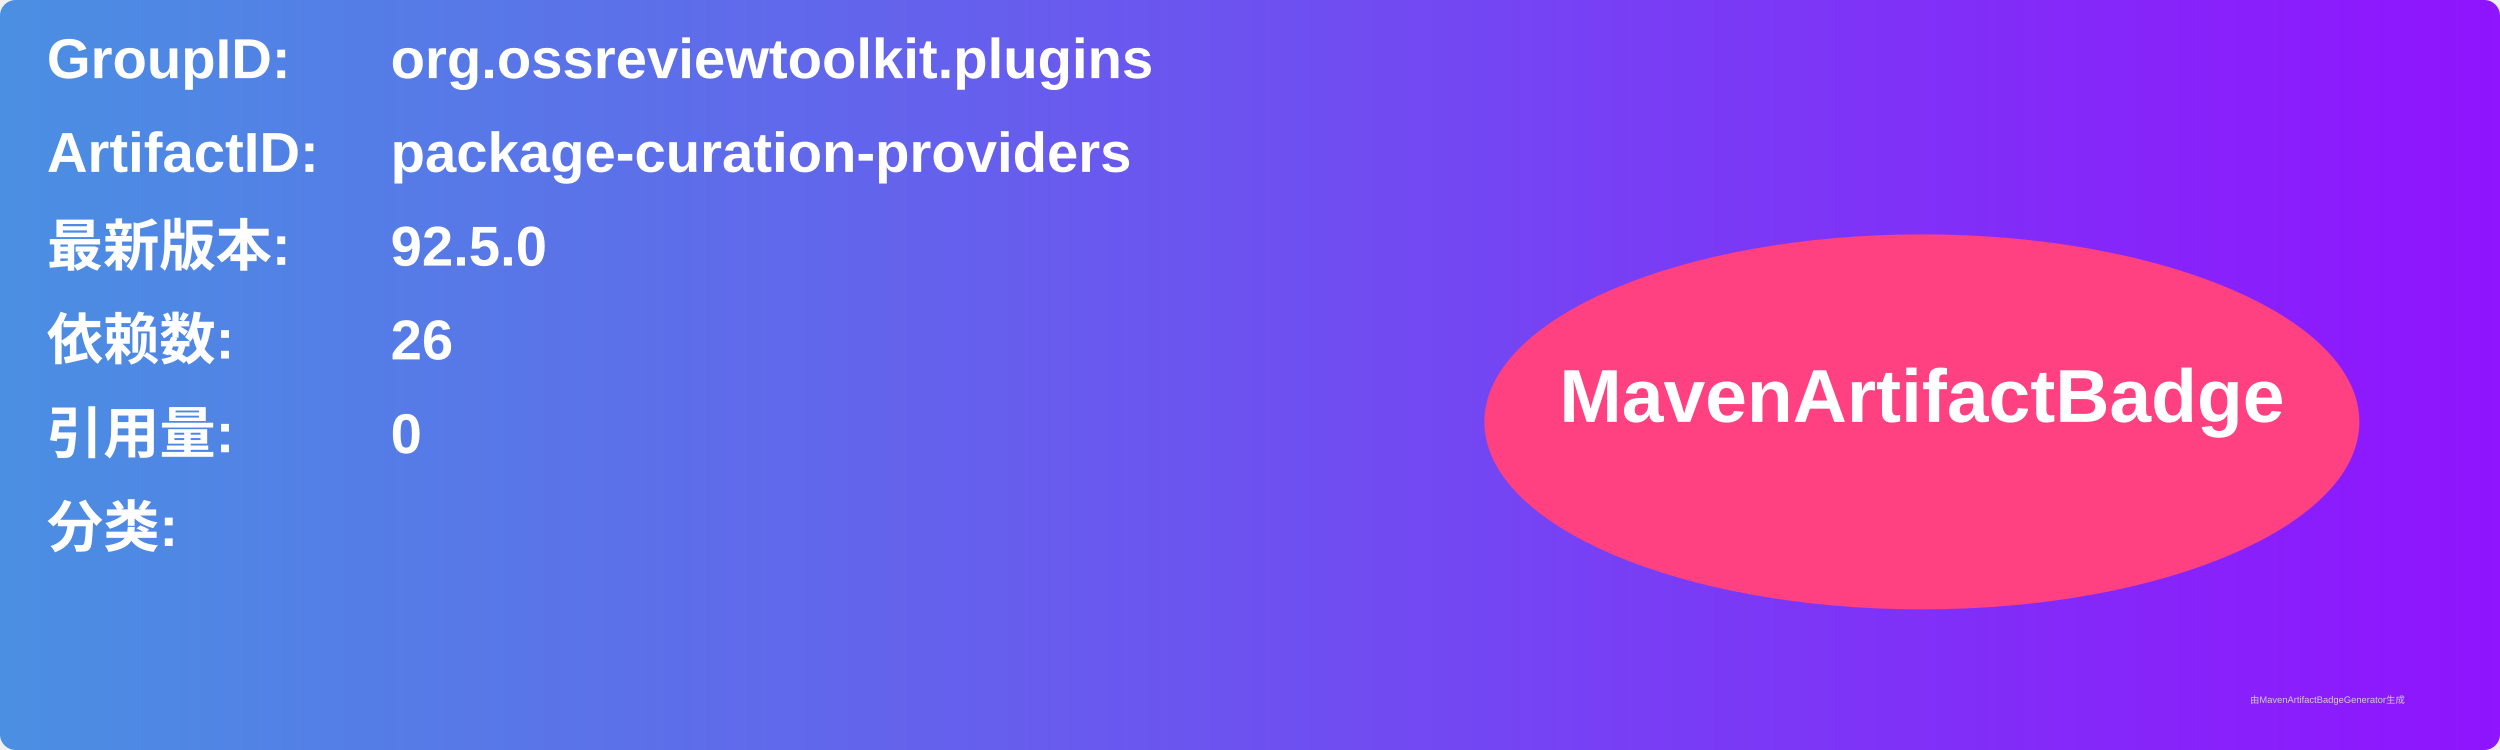
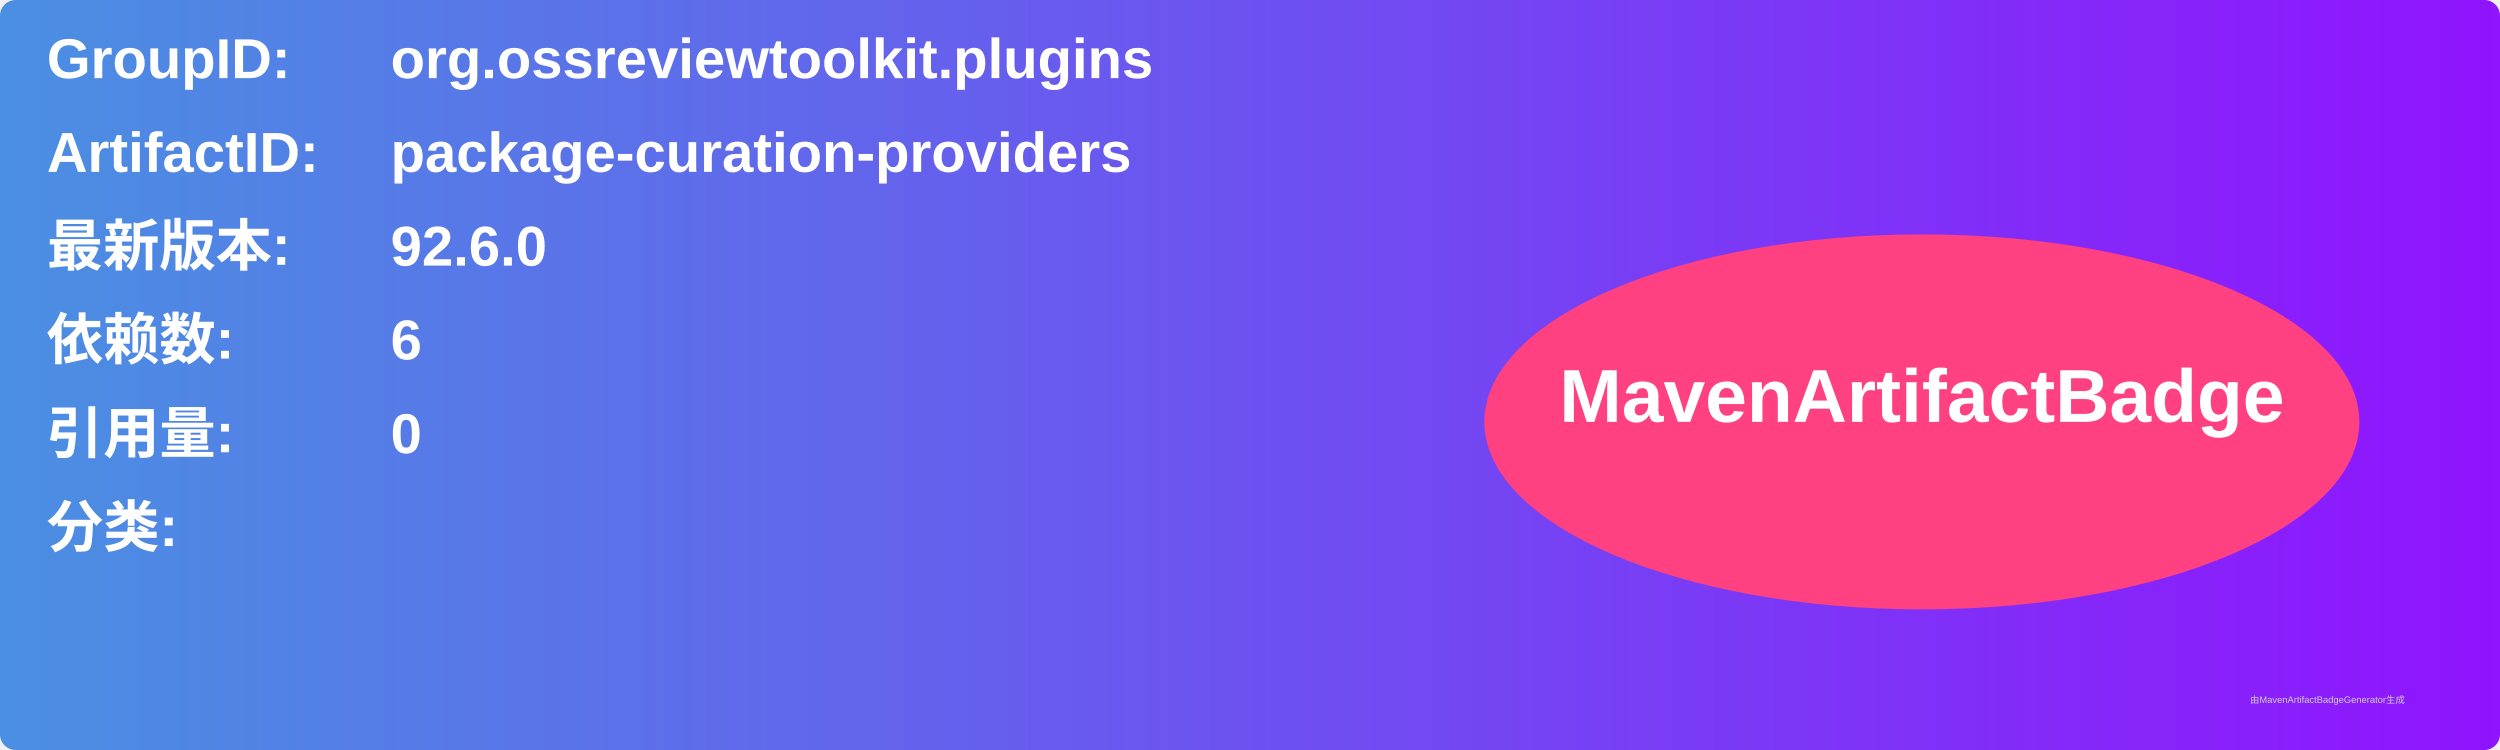
<svg xmlns="http://www.w3.org/2000/svg" width="800" height="240" viewBox="0 0 800 240">
  <linearGradient id="grad" x1="0%" y1="0%" x2="100%" y2="0%">
    <stop offset="0%" stop-color="#4a90e2" />
    <stop offset="100%" stop-color="#9013fe" />
  </linearGradient>
  <rect width="100%" height="100%" rx="5" ry="5" fill="url(#grad)" />
  <g transform="translate(15, 15)">
    <text x="0" y="10" font-family="Arial" font-size="18" fill="white" font-weight="bold" width="260">GroupID:</text>
    <text x="110" y="10" font-family="Arial" font-size="18" fill="white" font-weight="bold" width="460">org.ossreviewtoolkit.plugins</text>
    <text x="0" y="40" font-family="Arial" font-size="18" fill="white" font-weight="bold" width="260">ArtifactID:</text>
    <text x="110" y="40" font-family="Arial" font-size="18" fill="white" font-weight="bold" width="460">package-curation-providers</text>
    <text x="0" y="70" font-family="Arial" font-size="18" fill="white" font-weight="bold">最新版本:</text>
    <text x="110" y="70" font-family="Arial" font-size="18" fill="white" font-weight="bold">
-       <tspan font-weight="bold">92.5.0</tspan>
+       <tspan font-weight="bold">92.6.0</tspan>
    </text>
    <text x="0" y="100" font-family="Arial" font-size="18" fill="white" font-weight="bold">依赖数: </text>
    <text x="110" y="100" font-family="Arial" font-size="18" fill="white">
-       <tspan font-weight="bold">26</tspan>
+       <tspan font-weight="bold">6</tspan>
    </text>
    <text x="0" y="130" font-family="Arial" font-size="18" fill="white" font-weight="bold">引用量: </text>
    <text x="110" y="130" font-family="Arial" font-size="18" fill="white">
      <tspan font-weight="bold">0</tspan>
    </text>
    <text x="0" y="160" font-family="Arial" font-size="18" fill="white" font-weight="bold">分类:</text>
    <text x="10" y="190" font-family="Arial" font-size="10" fill="white">
      <tspan font-weight="bold" />
    </text>
    <ellipse cx="600" cy="120" rx="140" ry="60" fill="#ff4081" />
    <text x="600" y="120" text-anchor="middle" font-family="Arial" font-size="24" fill="white" font-weight="bold">MavenArtifactBadge</text>
  </g>
  <text x="720" y="225" font-family="Arial" font-size="3" fill="#d0d0d0">由MavenArtifactBadgeGenerator生成</text>
</svg>
